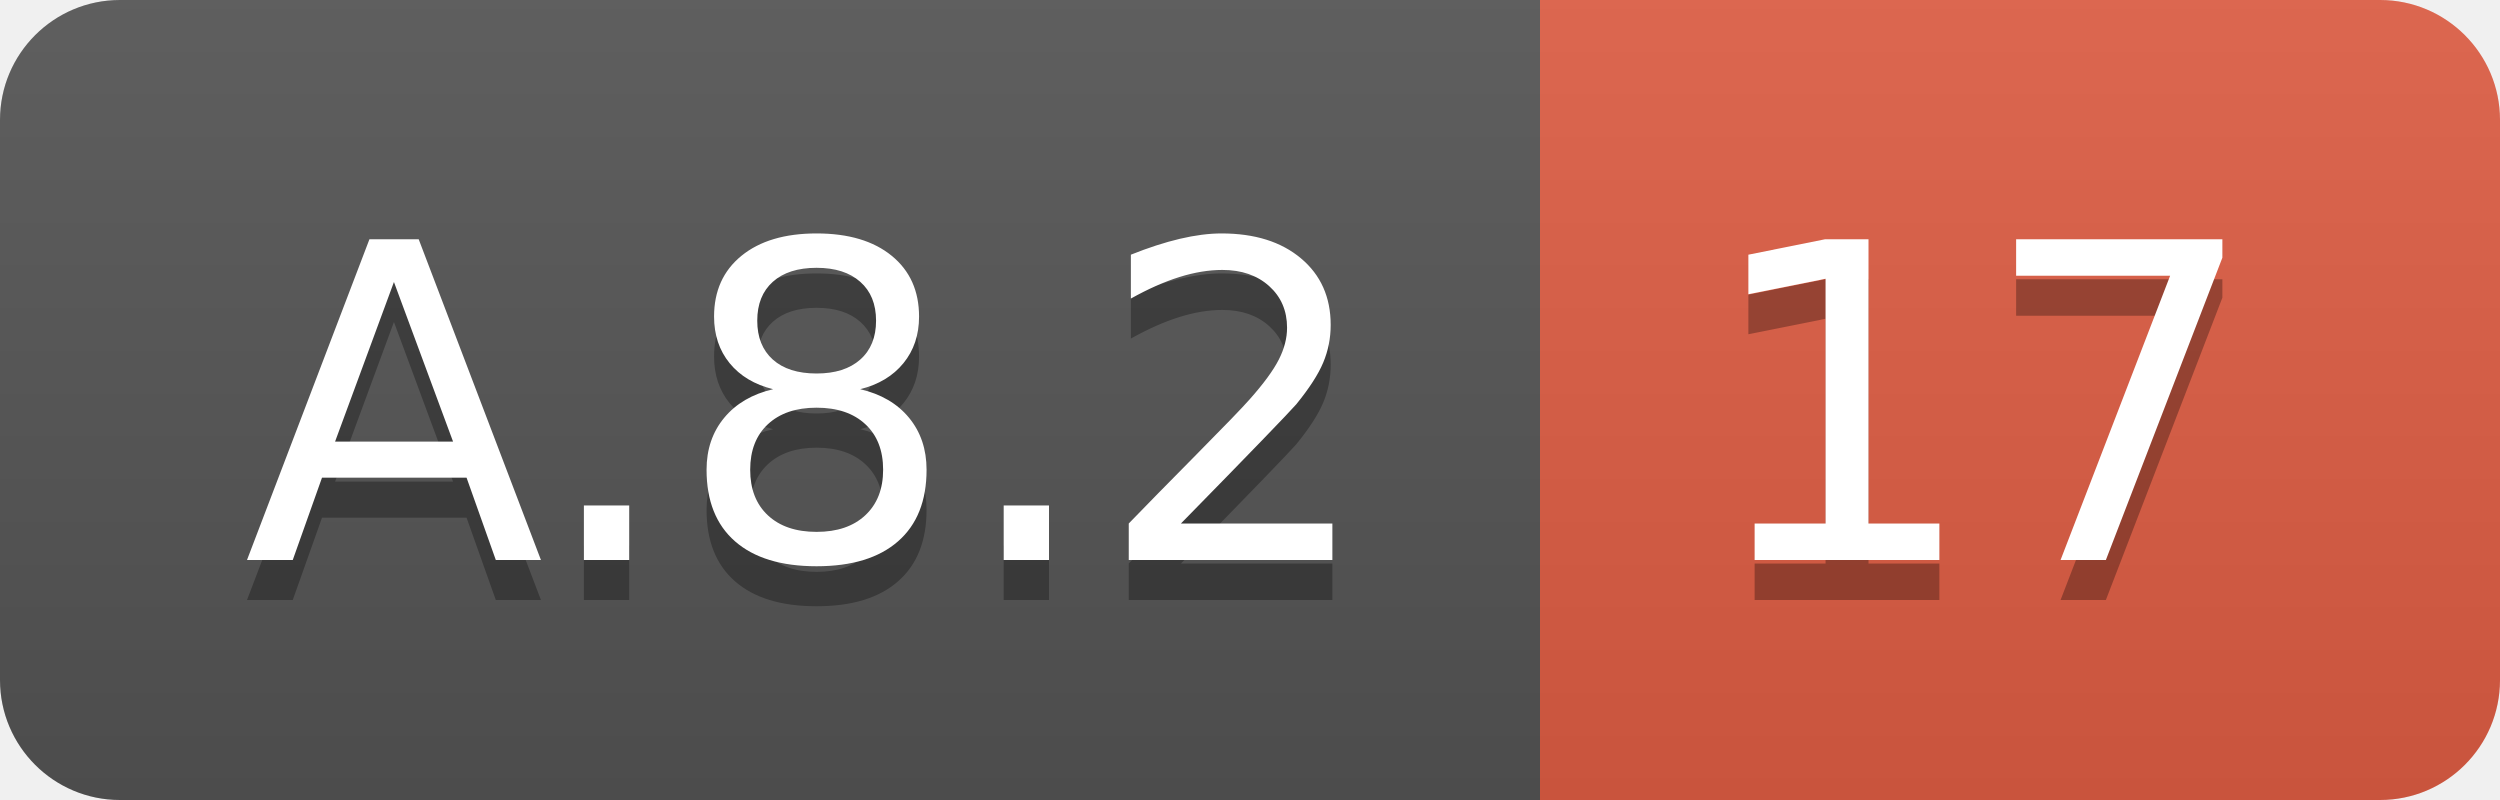
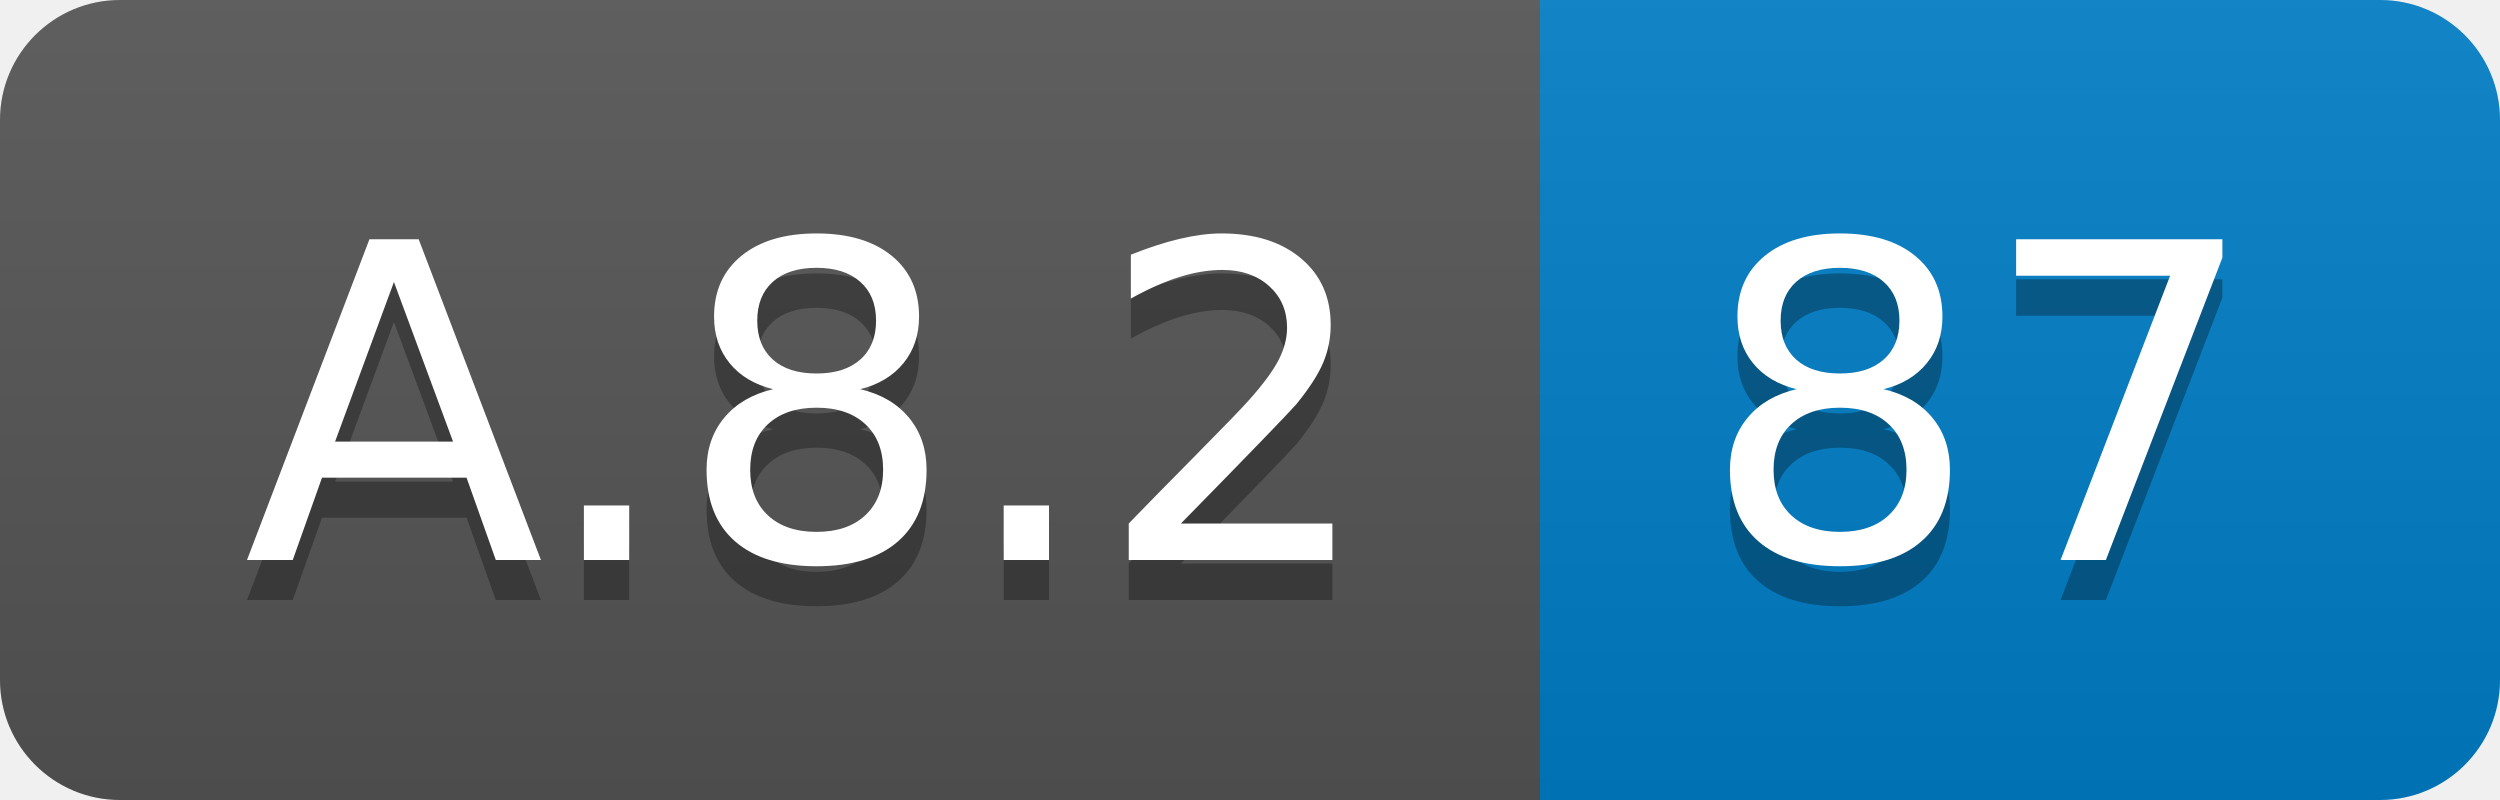
<svg xmlns="http://www.w3.org/2000/svg" width="62.5" height="20">
  <linearGradient id="smooth" x2="0" y2="100%">
    <stop offset="0" stop-color="#bbb" stop-opacity=".1" />
    <stop offset="1" stop-opacity=".1" />
  </linearGradient>
  <clipPath id="round">
    <rect width="62.5" height="20" rx="3" fill="#fff" />
  </clipPath>
  <g clip-path="url(#round)">
    <rect width="38.5" height="20" fill="#555" />
-     <rect x="38.5" width="24.0" height="20" fill="#e05d44" />
+     <rect x="38.5" width="24.0" height="20" fill="#007ec6" />
    <rect width="62.5" height="20" fill="url(#smooth)" />
  </g>
  <g fill="#fff" text-anchor="middle" font-family="DejaVu Sans,Verdana,Geneva,sans-serif" font-size="110">
    <text x="202.5" y="150" fill="#010101" fill-opacity=".3" transform="scale(0.1)" textLength="285.0" lengthAdjust="spacing">A.8.2</text>
    <text x="202.5" y="140" transform="scale(0.1)" textLength="285.0" lengthAdjust="spacing">A.8.2</text>
-     <text x="495.0" y="150" fill="#010101" fill-opacity=".3" transform="scale(0.1)" textLength="140.0" lengthAdjust="spacing">17</text>
-     <text x="495.0" y="140" transform="scale(0.1)" textLength="140.0" lengthAdjust="spacing">17</text>
+     <text x="495.0" y="150" fill="#010101" fill-opacity=".3" transform="scale(0.1)" textLength="140.0" lengthAdjust="spacing">87</text>
+     <text x="495.0" y="140" transform="scale(0.1)" textLength="140.0" lengthAdjust="spacing">87</text>
  </g>
</svg>
